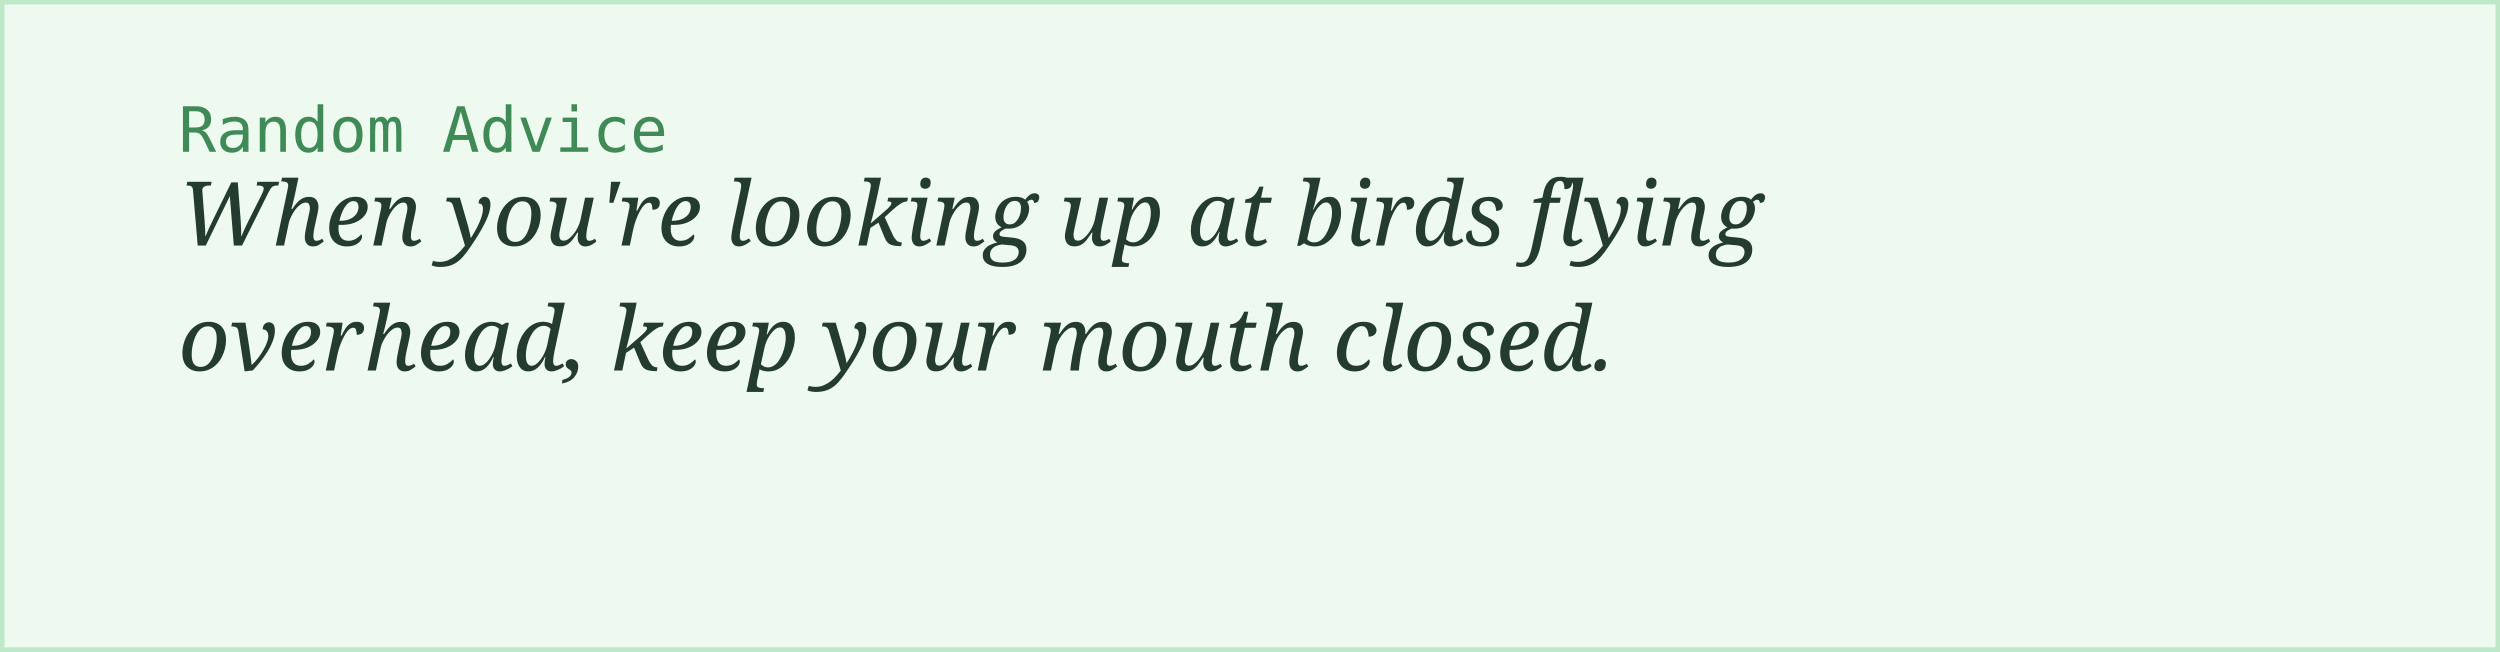
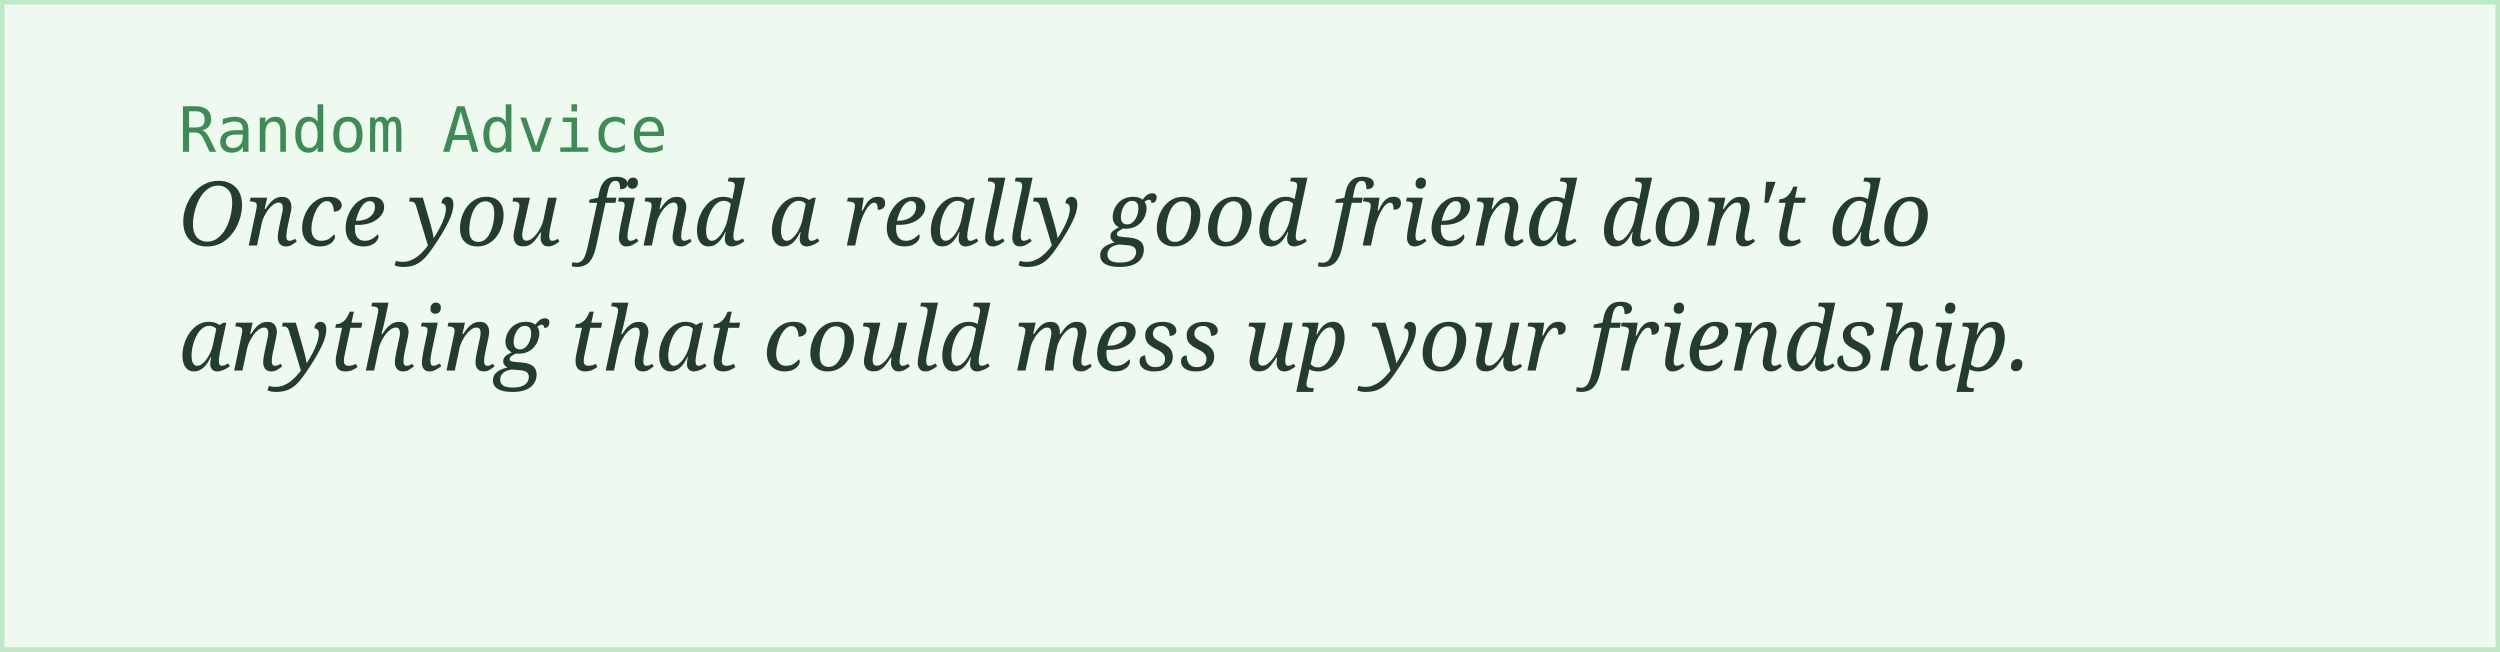
<svg xmlns="http://www.w3.org/2000/svg" width="560" height="146">
  <rect width="100%" height="100%" fill="#eefaf0" stroke="#bfe8c9" stroke-width="2" />
  <text x="40" y="34" font-family="monospace" font-size="14" fill="#3f8a56">Random Advice</text>
-   <text x="40" y="55" font-family="Georgia, serif" font-style="italic" font-size="20" fill="#243b2f">When you're looking up at birds flying</text>
-   <text x="40" y="83" font-family="Georgia, serif" font-style="italic" font-size="20" fill="#243b2f">overhead, keep your mouth closed.</text>
+   <text x="40" y="55" font-family="Georgia, serif" font-style="italic" font-size="20" fill="#243b2f">Once you find a really good friend don't do</text>
+   <text x="40" y="83" font-family="Georgia, serif" font-style="italic" font-size="20" fill="#243b2f">anything that could mess up your friendship.</text>
</svg>
